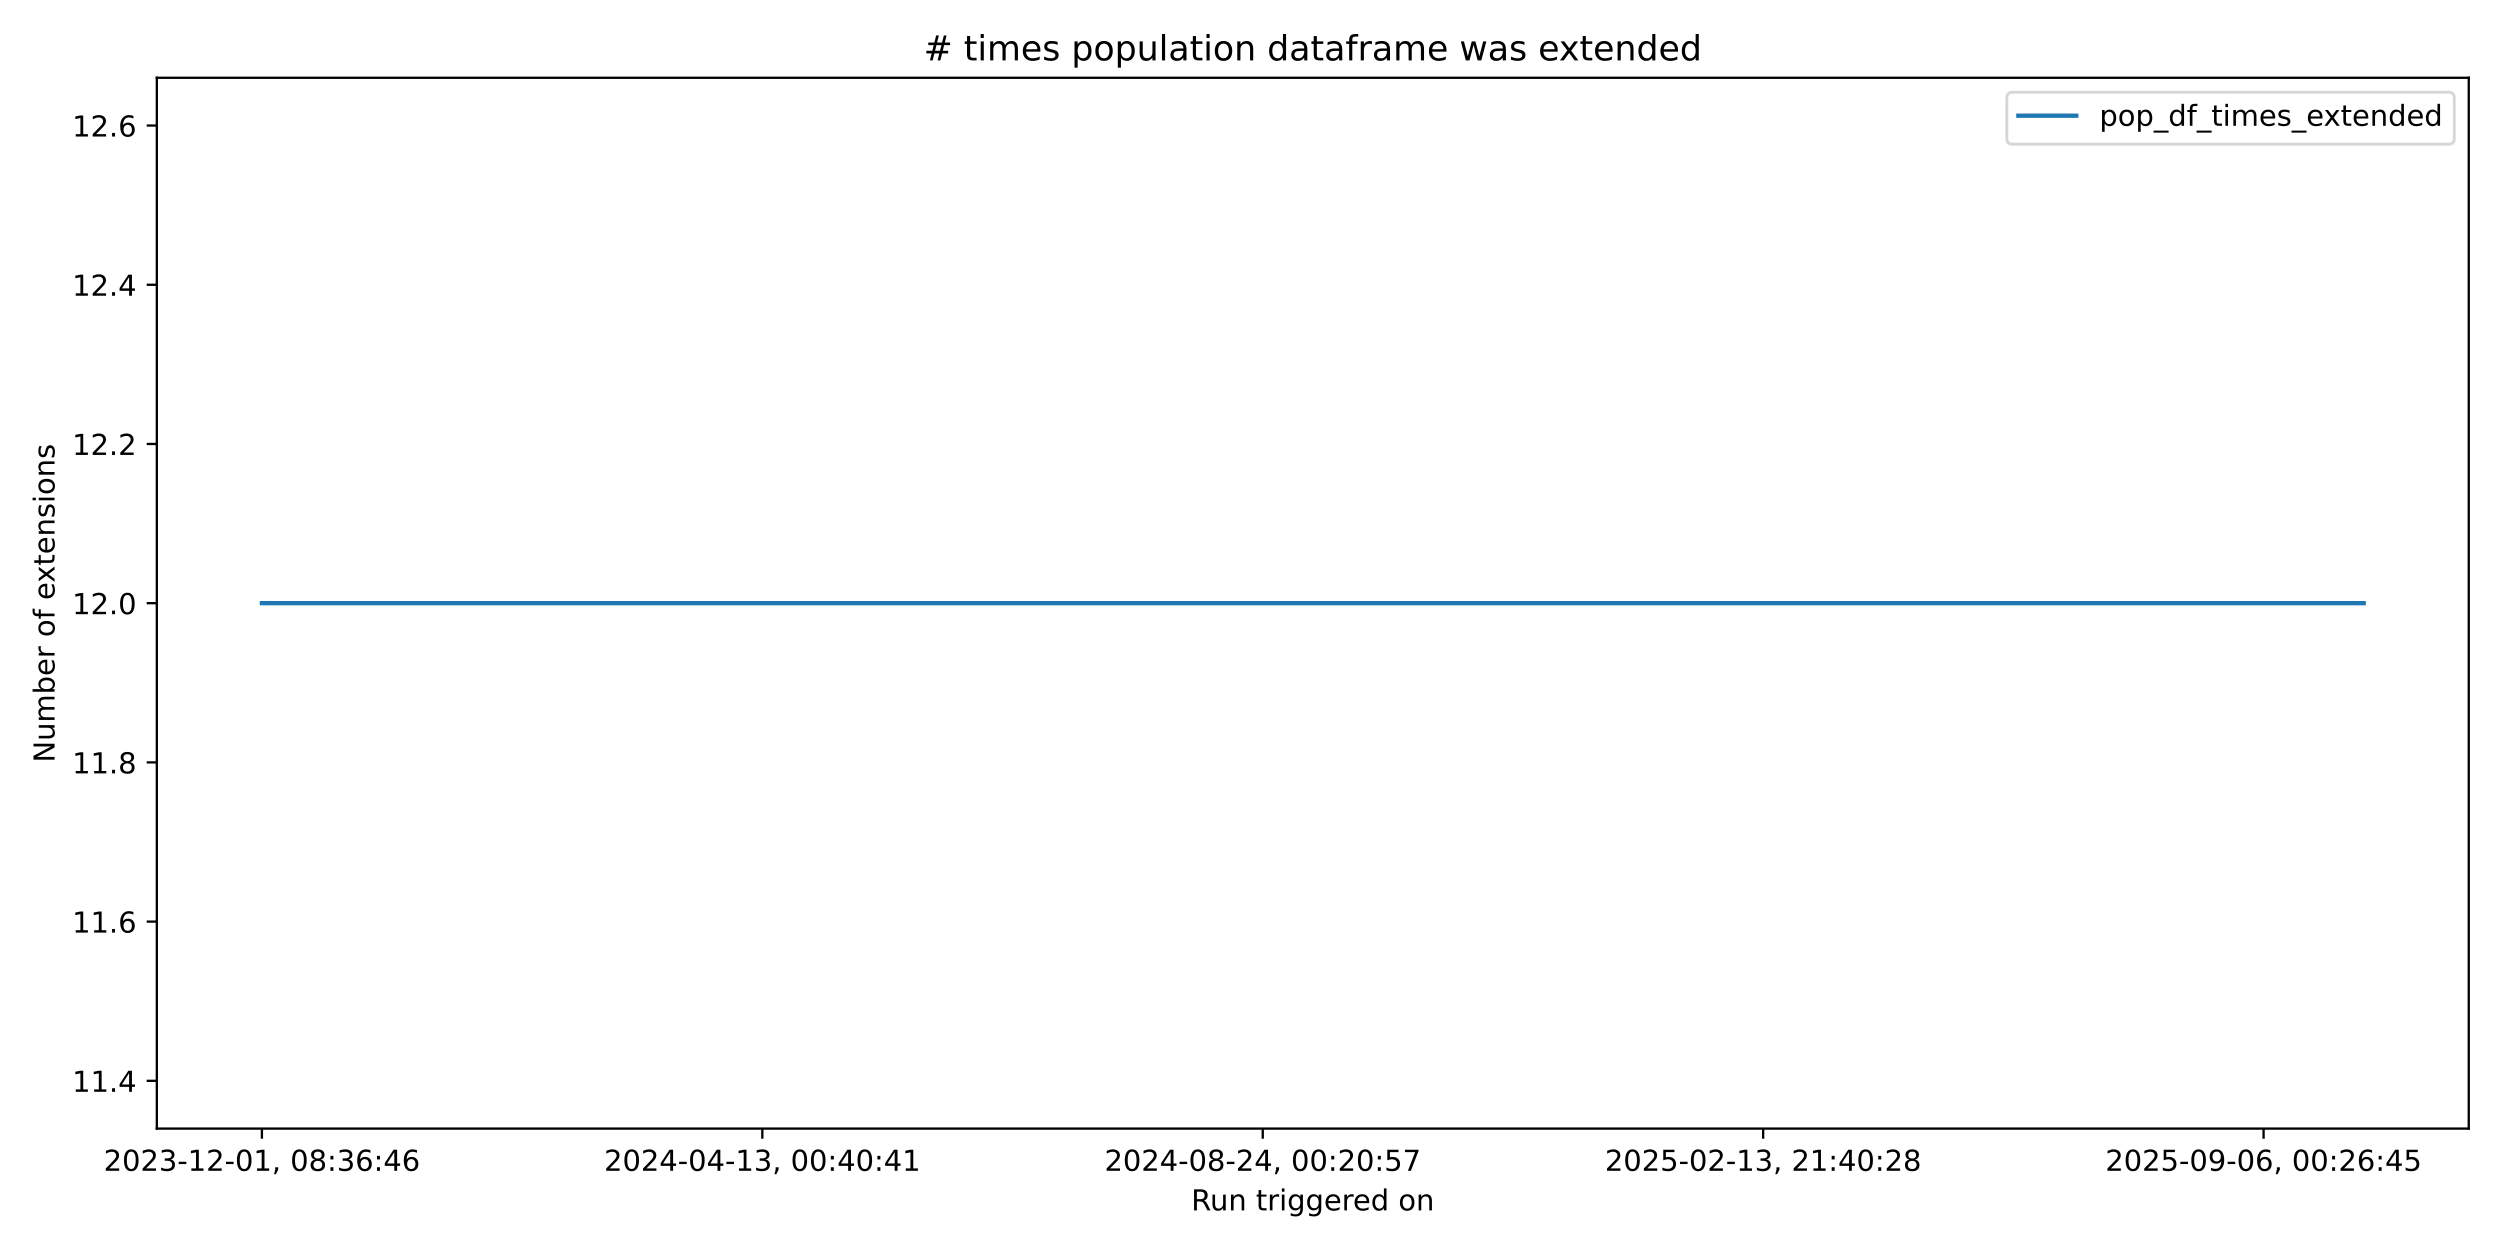
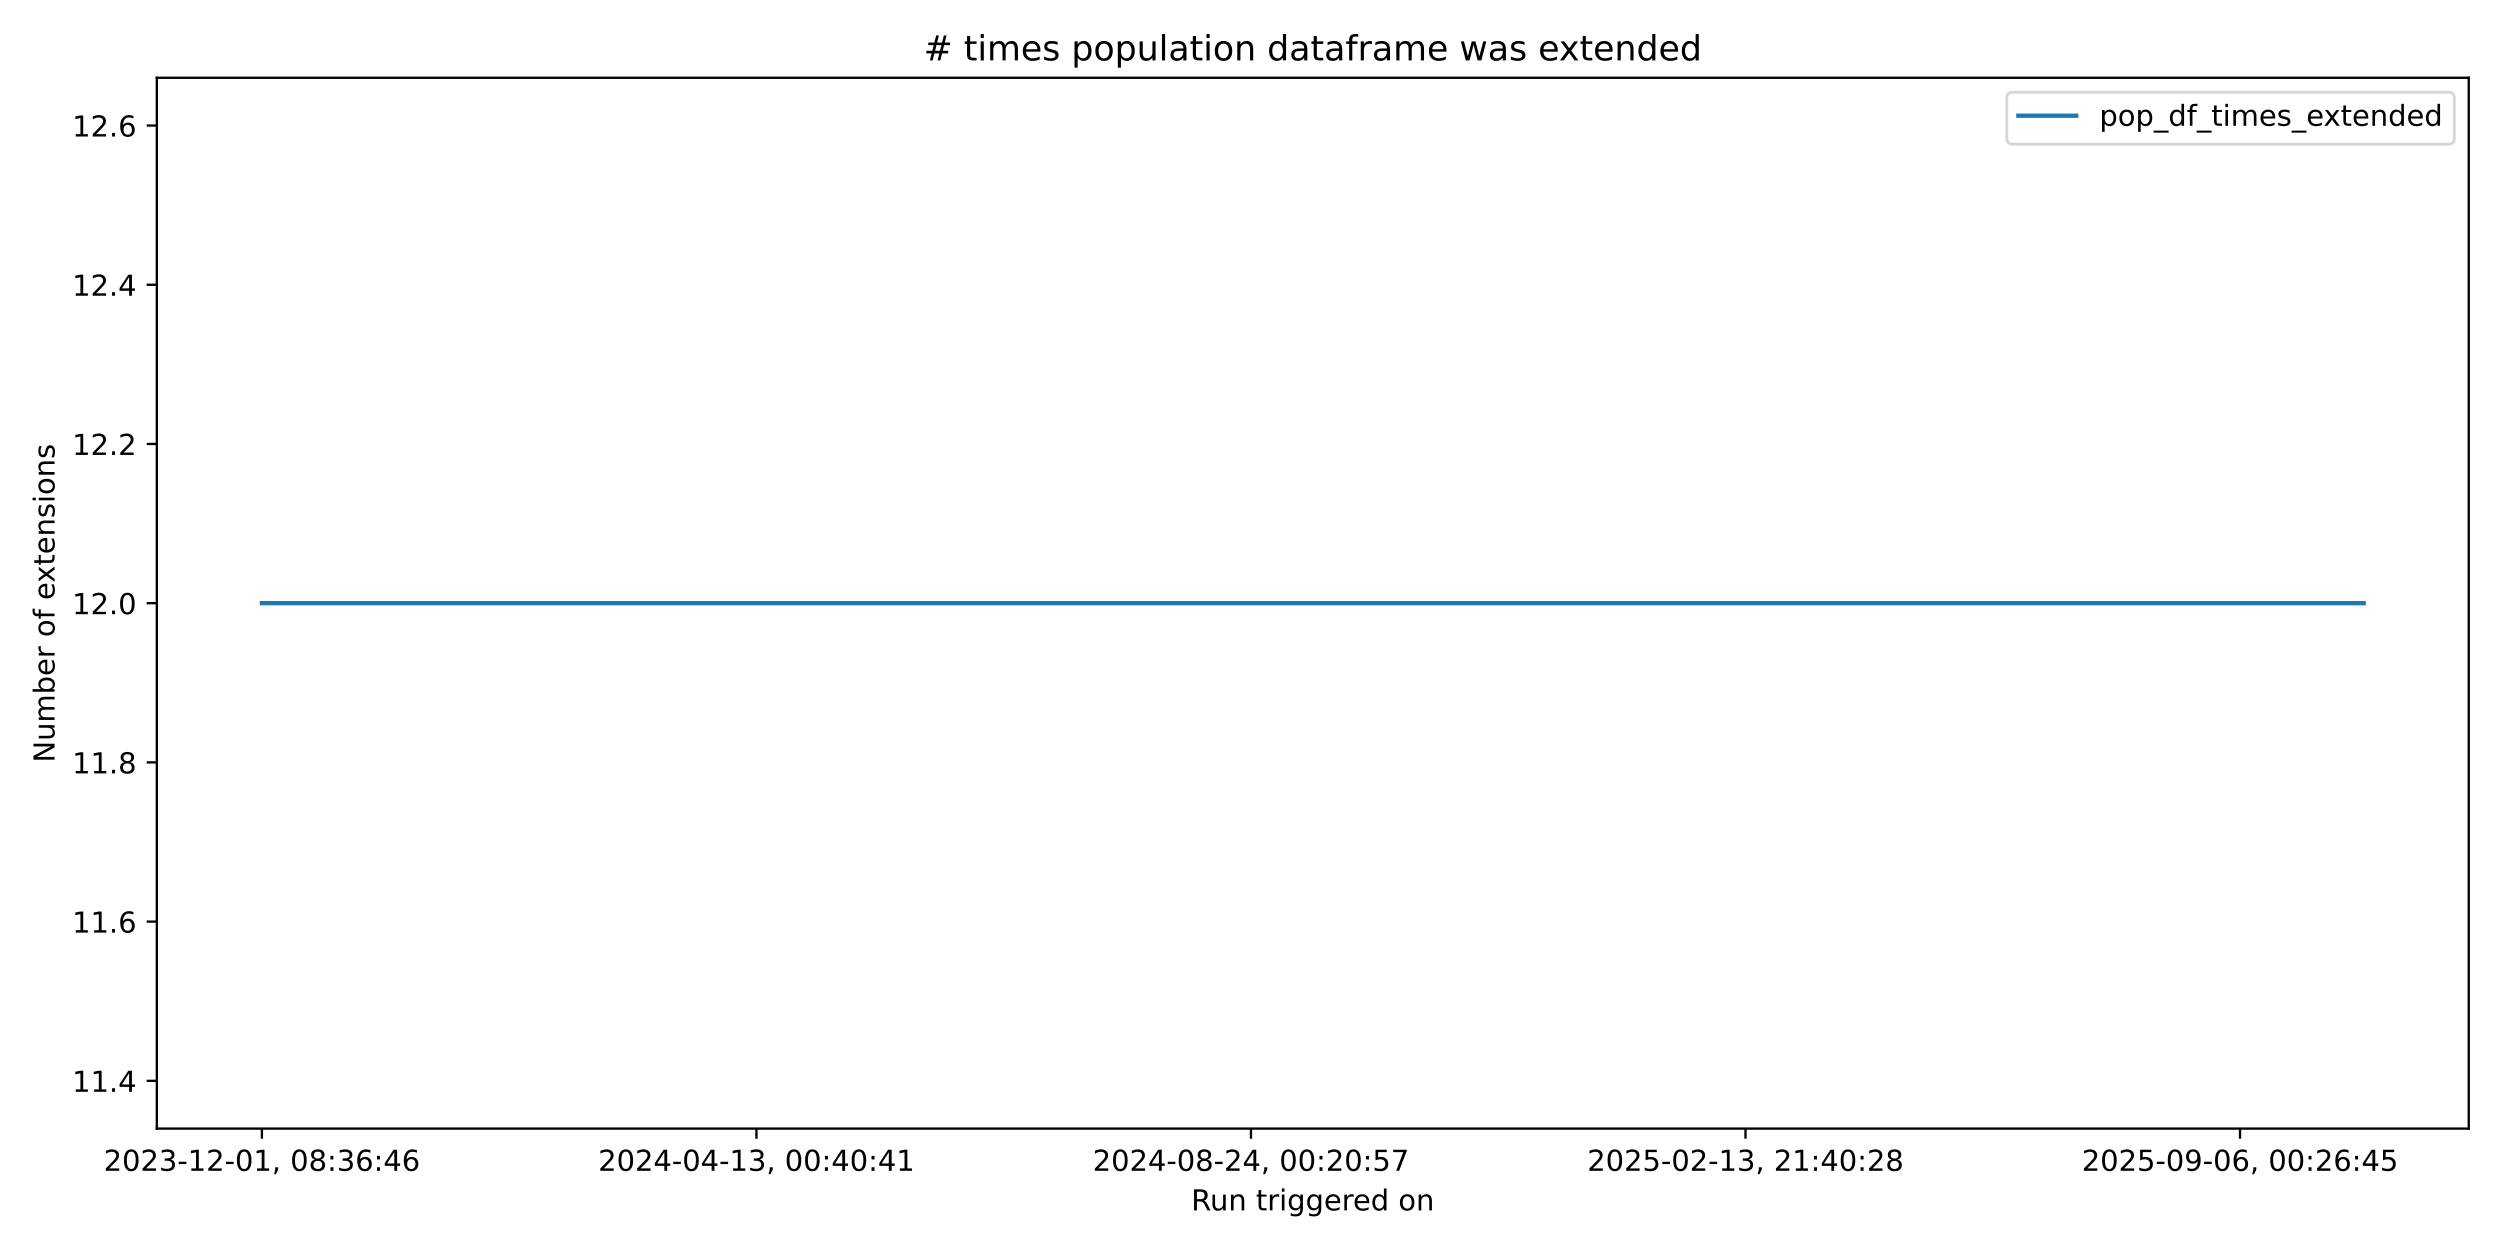
<svg xmlns="http://www.w3.org/2000/svg" xmlns:xlink="http://www.w3.org/1999/xlink" width="864pt" height="432pt" viewBox="0 0 864 432" version="1.1">
  <defs>
    <style type="text/css">*{stroke-linejoin: round; stroke-linecap: butt}</style>
  </defs>
  <g id="figure_1">
    <g id="patch_1">
      <path d="M 0 432  L 864 432  L 864 0  L 0 0  z " style="fill: #ffffff" />
    </g>
    <g id="axes_1">
      <g id="patch_2">
        <path d="M 54.2 390.04  L 853.2 390.04  L 853.2 26.88  L 54.2 26.88  z " style="fill: #ffffff" />
      </g>
      <g id="matplotlib.axis_1">
        <g id="xtick_1">
          <g id="line2d_1">
            <defs>
-               <path id="m26a1fcc09f" d="M 0 0  L 0 3.5  " style="stroke: #000000; stroke-width: 0.8" />
+               <path id="maaeab27b3c" d="M 0 0  L 0 3.5  " style="stroke: #000000; stroke-width: 0.8" />
            </defs>
            <g>
-               <use xlink:href="#m26a1fcc09f" x="90.518" y="390.04" style="stroke: #000000; stroke-width: 0.8" />
+               <use xlink:href="#maaeab27b3c" x="90.518" y="390.04" style="stroke: #000000; stroke-width: 0.8" />
            </g>
          </g>
          <g id="text_1">
            <g transform="translate(35.82599 404.6384) scale(0.1 -0.1)">
              <defs>
                <path id="DejaVuSans-32" d="M 1228 531  L 3431 531  L 3431 0  L 469 0  L 469 531  Q 828 903 1448 1529  Q 2069 2156 2228 2338  Q 2531 2678 2651 2914  Q 2772 3150 2772 3378  Q 2772 3750 2511 3984  Q 2250 4219 1831 4219  Q 1534 4219 1204 4116  Q 875 4013 500 3803  L 500 4441  Q 881 4594 1212 4672  Q 1544 4750 1819 4750  Q 2544 4750 2975 4387  Q 3406 4025 3406 3419  Q 3406 3131 3298 2873  Q 3191 2616 2906 2266  Q 2828 2175 2409 1742  Q 1991 1309 1228 531  z " transform="scale(0.015625)" />
                <path id="DejaVuSans-30" d="M 2034 4250  Q 1547 4250 1301 3770  Q 1056 3291 1056 2328  Q 1056 1369 1301 889  Q 1547 409 2034 409  Q 2525 409 2770 889  Q 3016 1369 3016 2328  Q 3016 3291 2770 3770  Q 2525 4250 2034 4250  z M 2034 4750  Q 2819 4750 3233 4129  Q 3647 3509 3647 2328  Q 3647 1150 3233 529  Q 2819 -91 2034 -91  Q 1250 -91 836 529  Q 422 1150 422 2328  Q 422 3509 836 4129  Q 1250 4750 2034 4750  z " transform="scale(0.015625)" />
                <path id="DejaVuSans-33" d="M 2597 2516  Q 3050 2419 3304 2112  Q 3559 1806 3559 1356  Q 3559 666 3084 287  Q 2609 -91 1734 -91  Q 1441 -91 1130 -33  Q 819 25 488 141  L 488 750  Q 750 597 1062 519  Q 1375 441 1716 441  Q 2309 441 2620 675  Q 2931 909 2931 1356  Q 2931 1769 2642 2001  Q 2353 2234 1838 2234  L 1294 2234  L 1294 2753  L 1863 2753  Q 2328 2753 2575 2939  Q 2822 3125 2822 3475  Q 2822 3834 2567 4026  Q 2313 4219 1838 4219  Q 1578 4219 1281 4162  Q 984 4106 628 3988  L 628 4550  Q 988 4650 1302 4700  Q 1616 4750 1894 4750  Q 2613 4750 3031 4423  Q 3450 4097 3450 3541  Q 3450 3153 3228 2886  Q 3006 2619 2597 2516  z " transform="scale(0.015625)" />
                <path id="DejaVuSans-2d" d="M 313 2009  L 1997 2009  L 1997 1497  L 313 1497  L 313 2009  z " transform="scale(0.015625)" />
                <path id="DejaVuSans-31" d="M 794 531  L 1825 531  L 1825 4091  L 703 3866  L 703 4441  L 1819 4666  L 2450 4666  L 2450 531  L 3481 531  L 3481 0  L 794 0  L 794 531  z " transform="scale(0.015625)" />
                <path id="DejaVuSans-2c" d="M 750 794  L 1409 794  L 1409 256  L 897 -744  L 494 -744  L 750 256  L 750 794  z " transform="scale(0.015625)" />
                <path id="DejaVuSans-20" transform="scale(0.015625)" />
                <path id="DejaVuSans-38" d="M 2034 2216  Q 1584 2216 1326 1975  Q 1069 1734 1069 1313  Q 1069 891 1326 650  Q 1584 409 2034 409  Q 2484 409 2743 651  Q 3003 894 3003 1313  Q 3003 1734 2745 1975  Q 2488 2216 2034 2216  z M 1403 2484  Q 997 2584 770 2862  Q 544 3141 544 3541  Q 544 4100 942 4425  Q 1341 4750 2034 4750  Q 2731 4750 3128 4425  Q 3525 4100 3525 3541  Q 3525 3141 3298 2862  Q 3072 2584 2669 2484  Q 3125 2378 3379 2068  Q 3634 1759 3634 1313  Q 3634 634 3220 271  Q 2806 -91 2034 -91  Q 1263 -91 848 271  Q 434 634 434 1313  Q 434 1759 690 2068  Q 947 2378 1403 2484  z M 1172 3481  Q 1172 3119 1398 2916  Q 1625 2713 2034 2713  Q 2441 2713 2670 2916  Q 2900 3119 2900 3481  Q 2900 3844 2670 4047  Q 2441 4250 2034 4250  Q 1625 4250 1398 4047  Q 1172 3844 1172 3481  z " transform="scale(0.015625)" />
                <path id="DejaVuSans-3a" d="M 750 794  L 1409 794  L 1409 0  L 750 0  L 750 794  z M 750 3309  L 1409 3309  L 1409 2516  L 750 2516  L 750 3309  z " transform="scale(0.015625)" />
                <path id="DejaVuSans-36" d="M 2113 2584  Q 1688 2584 1439 2293  Q 1191 2003 1191 1497  Q 1191 994 1439 701  Q 1688 409 2113 409  Q 2538 409 2786 701  Q 3034 994 3034 1497  Q 3034 2003 2786 2293  Q 2538 2584 2113 2584  z M 3366 4563  L 3366 3988  Q 3128 4100 2886 4159  Q 2644 4219 2406 4219  Q 1781 4219 1451 3797  Q 1122 3375 1075 2522  Q 1259 2794 1537 2939  Q 1816 3084 2150 3084  Q 2853 3084 3261 2657  Q 3669 2231 3669 1497  Q 3669 778 3244 343  Q 2819 -91 2113 -91  Q 1303 -91 875 529  Q 447 1150 447 2328  Q 447 3434 972 4092  Q 1497 4750 2381 4750  Q 2619 4750 2861 4703  Q 3103 4656 3366 4563  z " transform="scale(0.015625)" />
                <path id="DejaVuSans-34" d="M 2419 4116  L 825 1625  L 2419 1625  L 2419 4116  z M 2253 4666  L 3047 4666  L 3047 1625  L 3713 1625  L 3713 1100  L 3047 1100  L 3047 0  L 2419 0  L 2419 1100  L 313 1100  L 313 1709  L 2253 4666  z " transform="scale(0.015625)" />
              </defs>
              <use xlink:href="#DejaVuSans-32" />
              <use xlink:href="#DejaVuSans-30" transform="translate(63.62305 0)" />
              <use xlink:href="#DejaVuSans-32" transform="translate(127.2461 0)" />
              <use xlink:href="#DejaVuSans-33" transform="translate(190.8691 0)" />
              <use xlink:href="#DejaVuSans-2d" transform="translate(254.4922 0)" />
              <use xlink:href="#DejaVuSans-31" transform="translate(290.5762 0)" />
              <use xlink:href="#DejaVuSans-32" transform="translate(354.1992 0)" />
              <use xlink:href="#DejaVuSans-2d" transform="translate(417.8223 0)" />
              <use xlink:href="#DejaVuSans-30" transform="translate(453.9062 0)" />
              <use xlink:href="#DejaVuSans-31" transform="translate(517.5293 0)" />
              <use xlink:href="#DejaVuSans-2c" transform="translate(581.1523 0)" />
              <use xlink:href="#DejaVuSans-20" transform="translate(612.9395 0)" />
              <use xlink:href="#DejaVuSans-30" transform="translate(644.7266 0)" />
              <use xlink:href="#DejaVuSans-38" transform="translate(708.3496 0)" />
              <use xlink:href="#DejaVuSans-3a" transform="translate(771.9727 0)" />
              <use xlink:href="#DejaVuSans-33" transform="translate(805.6641 0)" />
              <use xlink:href="#DejaVuSans-36" transform="translate(869.2871 0)" />
              <use xlink:href="#DejaVuSans-3a" transform="translate(932.9102 0)" />
              <use xlink:href="#DejaVuSans-34" transform="translate(966.6016 0)" />
              <use xlink:href="#DejaVuSans-36" transform="translate(1030.225 0)" />
            </g>
          </g>
        </g>
        <g id="xtick_2">
          <g id="line2d_2">
            <g>
-               <use xlink:href="#m26a1fcc09f" x="263.462" y="390.04" style="stroke: #000000; stroke-width: 0.8" />
+               <use xlink:href="#maaeab27b3c" x="261.427" y="390.04" style="stroke: #000000; stroke-width: 0.8" />
            </g>
          </g>
          <g id="text_2">
-             <g transform="translate(208.7697 404.6384) scale(0.1 -0.1)">
+             <g transform="translate(206.7351 404.6384) scale(0.1 -0.1)">
              <use xlink:href="#DejaVuSans-32" />
              <use xlink:href="#DejaVuSans-30" transform="translate(63.62305 0)" />
              <use xlink:href="#DejaVuSans-32" transform="translate(127.2461 0)" />
              <use xlink:href="#DejaVuSans-34" transform="translate(190.8691 0)" />
              <use xlink:href="#DejaVuSans-2d" transform="translate(254.4922 0)" />
              <use xlink:href="#DejaVuSans-30" transform="translate(290.5762 0)" />
              <use xlink:href="#DejaVuSans-34" transform="translate(354.1992 0)" />
              <use xlink:href="#DejaVuSans-2d" transform="translate(417.8223 0)" />
              <use xlink:href="#DejaVuSans-31" transform="translate(453.9062 0)" />
              <use xlink:href="#DejaVuSans-33" transform="translate(517.5293 0)" />
              <use xlink:href="#DejaVuSans-2c" transform="translate(581.1523 0)" />
              <use xlink:href="#DejaVuSans-20" transform="translate(612.9395 0)" />
              <use xlink:href="#DejaVuSans-30" transform="translate(644.7266 0)" />
              <use xlink:href="#DejaVuSans-30" transform="translate(708.3496 0)" />
              <use xlink:href="#DejaVuSans-3a" transform="translate(771.9727 0)" />
              <use xlink:href="#DejaVuSans-34" transform="translate(805.6641 0)" />
              <use xlink:href="#DejaVuSans-30" transform="translate(869.2871 0)" />
              <use xlink:href="#DejaVuSans-3a" transform="translate(932.9102 0)" />
              <use xlink:href="#DejaVuSans-34" transform="translate(966.6016 0)" />
              <use xlink:href="#DejaVuSans-31" transform="translate(1030.225 0)" />
            </g>
          </g>
        </g>
        <g id="xtick_3">
          <g id="line2d_3">
            <g>
-               <use xlink:href="#m26a1fcc09f" x="436.406" y="390.04" style="stroke: #000000; stroke-width: 0.8" />
+               <use xlink:href="#maaeab27b3c" x="432.336" y="390.04" style="stroke: #000000; stroke-width: 0.8" />
            </g>
          </g>
          <g id="text_3">
-             <g transform="translate(381.7134 404.6384) scale(0.1 -0.1)">
+             <g transform="translate(377.6442 404.6384) scale(0.1 -0.1)">
              <defs>
                <path id="DejaVuSans-35" d="M 691 4666  L 3169 4666  L 3169 4134  L 1269 4134  L 1269 2991  Q 1406 3038 1543 3061  Q 1681 3084 1819 3084  Q 2600 3084 3056 2656  Q 3513 2228 3513 1497  Q 3513 744 3044 326  Q 2575 -91 1722 -91  Q 1428 -91 1123 -41  Q 819 9 494 109  L 494 744  Q 775 591 1075 516  Q 1375 441 1709 441  Q 2250 441 2565 725  Q 2881 1009 2881 1497  Q 2881 1984 2565 2268  Q 2250 2553 1709 2553  Q 1456 2553 1204 2497  Q 953 2441 691 2322  L 691 4666  z " transform="scale(0.015625)" />
                <path id="DejaVuSans-37" d="M 525 4666  L 3525 4666  L 3525 4397  L 1831 0  L 1172 0  L 2766 4134  L 525 4134  L 525 4666  z " transform="scale(0.015625)" />
              </defs>
              <use xlink:href="#DejaVuSans-32" />
              <use xlink:href="#DejaVuSans-30" transform="translate(63.62305 0)" />
              <use xlink:href="#DejaVuSans-32" transform="translate(127.2461 0)" />
              <use xlink:href="#DejaVuSans-34" transform="translate(190.8691 0)" />
              <use xlink:href="#DejaVuSans-2d" transform="translate(254.4922 0)" />
              <use xlink:href="#DejaVuSans-30" transform="translate(290.5762 0)" />
              <use xlink:href="#DejaVuSans-38" transform="translate(354.1992 0)" />
              <use xlink:href="#DejaVuSans-2d" transform="translate(417.8223 0)" />
              <use xlink:href="#DejaVuSans-32" transform="translate(453.9062 0)" />
              <use xlink:href="#DejaVuSans-34" transform="translate(517.5293 0)" />
              <use xlink:href="#DejaVuSans-2c" transform="translate(581.1523 0)" />
              <use xlink:href="#DejaVuSans-20" transform="translate(612.9395 0)" />
              <use xlink:href="#DejaVuSans-30" transform="translate(644.7266 0)" />
              <use xlink:href="#DejaVuSans-30" transform="translate(708.3496 0)" />
              <use xlink:href="#DejaVuSans-3a" transform="translate(771.9727 0)" />
              <use xlink:href="#DejaVuSans-32" transform="translate(805.6641 0)" />
              <use xlink:href="#DejaVuSans-30" transform="translate(869.2871 0)" />
              <use xlink:href="#DejaVuSans-3a" transform="translate(932.9102 0)" />
              <use xlink:href="#DejaVuSans-35" transform="translate(966.6016 0)" />
              <use xlink:href="#DejaVuSans-37" transform="translate(1030.225 0)" />
            </g>
          </g>
        </g>
        <g id="xtick_4">
          <g id="line2d_4">
            <g>
-               <use xlink:href="#m26a1fcc09f" x="609.349" y="390.04" style="stroke: #000000; stroke-width: 0.8" />
+               <use xlink:href="#maaeab27b3c" x="603.245" y="390.04" style="stroke: #000000; stroke-width: 0.8" />
            </g>
          </g>
          <g id="text_4">
-             <g transform="translate(554.6572 404.6384) scale(0.1 -0.1)">
+             <g transform="translate(548.5533 404.6384) scale(0.1 -0.1)">
              <use xlink:href="#DejaVuSans-32" />
              <use xlink:href="#DejaVuSans-30" transform="translate(63.62305 0)" />
              <use xlink:href="#DejaVuSans-32" transform="translate(127.2461 0)" />
              <use xlink:href="#DejaVuSans-35" transform="translate(190.8691 0)" />
              <use xlink:href="#DejaVuSans-2d" transform="translate(254.4922 0)" />
              <use xlink:href="#DejaVuSans-30" transform="translate(290.5762 0)" />
              <use xlink:href="#DejaVuSans-32" transform="translate(354.1992 0)" />
              <use xlink:href="#DejaVuSans-2d" transform="translate(417.8223 0)" />
              <use xlink:href="#DejaVuSans-31" transform="translate(453.9062 0)" />
              <use xlink:href="#DejaVuSans-33" transform="translate(517.5293 0)" />
              <use xlink:href="#DejaVuSans-2c" transform="translate(581.1523 0)" />
              <use xlink:href="#DejaVuSans-20" transform="translate(612.9395 0)" />
              <use xlink:href="#DejaVuSans-32" transform="translate(644.7266 0)" />
              <use xlink:href="#DejaVuSans-31" transform="translate(708.3496 0)" />
              <use xlink:href="#DejaVuSans-3a" transform="translate(771.9727 0)" />
              <use xlink:href="#DejaVuSans-34" transform="translate(805.6641 0)" />
              <use xlink:href="#DejaVuSans-30" transform="translate(869.2871 0)" />
              <use xlink:href="#DejaVuSans-3a" transform="translate(932.9102 0)" />
              <use xlink:href="#DejaVuSans-32" transform="translate(966.6016 0)" />
              <use xlink:href="#DejaVuSans-38" transform="translate(1030.225 0)" />
            </g>
          </g>
        </g>
        <g id="xtick_5">
          <g id="line2d_5">
            <g>
-               <use xlink:href="#m26a1fcc09f" x="782.293" y="390.04" style="stroke: #000000; stroke-width: 0.8" />
+               <use xlink:href="#maaeab27b3c" x="774.155" y="390.04" style="stroke: #000000; stroke-width: 0.8" />
            </g>
          </g>
          <g id="text_5">
-             <g transform="translate(727.6009 404.6384) scale(0.1 -0.1)">
+             <g transform="translate(719.4624 404.6384) scale(0.1 -0.1)">
              <defs>
                <path id="DejaVuSans-39" d="M 703 97  L 703 672  Q 941 559 1184 500  Q 1428 441 1663 441  Q 2288 441 2617 861  Q 2947 1281 2994 2138  Q 2813 1869 2534 1725  Q 2256 1581 1919 1581  Q 1219 1581 811 2004  Q 403 2428 403 3163  Q 403 3881 828 4315  Q 1253 4750 1959 4750  Q 2769 4750 3195 4129  Q 3622 3509 3622 2328  Q 3622 1225 3098 567  Q 2575 -91 1691 -91  Q 1453 -91 1209 -44  Q 966 3 703 97  z M 1959 2075  Q 2384 2075 2632 2365  Q 2881 2656 2881 3163  Q 2881 3666 2632 3958  Q 2384 4250 1959 4250  Q 1534 4250 1286 3958  Q 1038 3666 1038 3163  Q 1038 2656 1286 2365  Q 1534 2075 1959 2075  z " transform="scale(0.015625)" />
              </defs>
              <use xlink:href="#DejaVuSans-32" />
              <use xlink:href="#DejaVuSans-30" transform="translate(63.62305 0)" />
              <use xlink:href="#DejaVuSans-32" transform="translate(127.2461 0)" />
              <use xlink:href="#DejaVuSans-35" transform="translate(190.8691 0)" />
              <use xlink:href="#DejaVuSans-2d" transform="translate(254.4922 0)" />
              <use xlink:href="#DejaVuSans-30" transform="translate(290.5762 0)" />
              <use xlink:href="#DejaVuSans-39" transform="translate(354.1992 0)" />
              <use xlink:href="#DejaVuSans-2d" transform="translate(417.8223 0)" />
              <use xlink:href="#DejaVuSans-30" transform="translate(453.9062 0)" />
              <use xlink:href="#DejaVuSans-36" transform="translate(517.5293 0)" />
              <use xlink:href="#DejaVuSans-2c" transform="translate(581.1523 0)" />
              <use xlink:href="#DejaVuSans-20" transform="translate(612.9395 0)" />
              <use xlink:href="#DejaVuSans-30" transform="translate(644.7266 0)" />
              <use xlink:href="#DejaVuSans-30" transform="translate(708.3496 0)" />
              <use xlink:href="#DejaVuSans-3a" transform="translate(771.9727 0)" />
              <use xlink:href="#DejaVuSans-32" transform="translate(805.6641 0)" />
              <use xlink:href="#DejaVuSans-36" transform="translate(869.2871 0)" />
              <use xlink:href="#DejaVuSans-3a" transform="translate(932.9102 0)" />
              <use xlink:href="#DejaVuSans-34" transform="translate(966.6016 0)" />
              <use xlink:href="#DejaVuSans-35" transform="translate(1030.225 0)" />
            </g>
          </g>
        </g>
        <g id="text_6">
          <g transform="translate(411.6836 418.3166) scale(0.1 -0.1)">
            <defs>
              <path id="DejaVuSans-52" d="M 2841 2188  Q 3044 2119 3236 1894  Q 3428 1669 3622 1275  L 4263 0  L 3584 0  L 2988 1197  Q 2756 1666 2539 1819  Q 2322 1972 1947 1972  L 1259 1972  L 1259 0  L 628 0  L 628 4666  L 2053 4666  Q 2853 4666 3247 4331  Q 3641 3997 3641 3322  Q 3641 2881 3436 2590  Q 3231 2300 2841 2188  z M 1259 4147  L 1259 2491  L 2053 2491  Q 2509 2491 2742 2702  Q 2975 2913 2975 3322  Q 2975 3731 2742 3939  Q 2509 4147 2053 4147  L 1259 4147  z " transform="scale(0.015625)" />
              <path id="DejaVuSans-75" d="M 544 1381  L 544 3500  L 1119 3500  L 1119 1403  Q 1119 906 1312 657  Q 1506 409 1894 409  Q 2359 409 2629 706  Q 2900 1003 2900 1516  L 2900 3500  L 3475 3500  L 3475 0  L 2900 0  L 2900 538  Q 2691 219 2414 64  Q 2138 -91 1772 -91  Q 1169 -91 856 284  Q 544 659 544 1381  z M 1991 3584  L 1991 3584  z " transform="scale(0.015625)" />
              <path id="DejaVuSans-6e" d="M 3513 2113  L 3513 0  L 2938 0  L 2938 2094  Q 2938 2591 2744 2837  Q 2550 3084 2163 3084  Q 1697 3084 1428 2787  Q 1159 2491 1159 1978  L 1159 0  L 581 0  L 581 3500  L 1159 3500  L 1159 2956  Q 1366 3272 1645 3428  Q 1925 3584 2291 3584  Q 2894 3584 3203 3211  Q 3513 2838 3513 2113  z " transform="scale(0.015625)" />
              <path id="DejaVuSans-74" d="M 1172 4494  L 1172 3500  L 2356 3500  L 2356 3053  L 1172 3053  L 1172 1153  Q 1172 725 1289 603  Q 1406 481 1766 481  L 2356 481  L 2356 0  L 1766 0  Q 1100 0 847 248  Q 594 497 594 1153  L 594 3053  L 172 3053  L 172 3500  L 594 3500  L 594 4494  L 1172 4494  z " transform="scale(0.015625)" />
              <path id="DejaVuSans-72" d="M 2631 2963  Q 2534 3019 2420 3045  Q 2306 3072 2169 3072  Q 1681 3072 1420 2755  Q 1159 2438 1159 1844  L 1159 0  L 581 0  L 581 3500  L 1159 3500  L 1159 2956  Q 1341 3275 1631 3429  Q 1922 3584 2338 3584  Q 2397 3584 2469 3576  Q 2541 3569 2628 3553  L 2631 2963  z " transform="scale(0.015625)" />
              <path id="DejaVuSans-69" d="M 603 3500  L 1178 3500  L 1178 0  L 603 0  L 603 3500  z M 603 4863  L 1178 4863  L 1178 4134  L 603 4134  L 603 4863  z " transform="scale(0.015625)" />
              <path id="DejaVuSans-67" d="M 2906 1791  Q 2906 2416 2648 2759  Q 2391 3103 1925 3103  Q 1463 3103 1205 2759  Q 947 2416 947 1791  Q 947 1169 1205 825  Q 1463 481 1925 481  Q 2391 481 2648 825  Q 2906 1169 2906 1791  z M 3481 434  Q 3481 -459 3084 -895  Q 2688 -1331 1869 -1331  Q 1566 -1331 1297 -1286  Q 1028 -1241 775 -1147  L 775 -588  Q 1028 -725 1275 -790  Q 1522 -856 1778 -856  Q 2344 -856 2625 -561  Q 2906 -266 2906 331  L 2906 616  Q 2728 306 2450 153  Q 2172 0 1784 0  Q 1141 0 747 490  Q 353 981 353 1791  Q 353 2603 747 3093  Q 1141 3584 1784 3584  Q 2172 3584 2450 3431  Q 2728 3278 2906 2969  L 2906 3500  L 3481 3500  L 3481 434  z " transform="scale(0.015625)" />
              <path id="DejaVuSans-65" d="M 3597 1894  L 3597 1613  L 953 1613  Q 991 1019 1311 708  Q 1631 397 2203 397  Q 2534 397 2845 478  Q 3156 559 3463 722  L 3463 178  Q 3153 47 2828 -22  Q 2503 -91 2169 -91  Q 1331 -91 842 396  Q 353 884 353 1716  Q 353 2575 817 3079  Q 1281 3584 2069 3584  Q 2775 3584 3186 3129  Q 3597 2675 3597 1894  z M 3022 2063  Q 3016 2534 2758 2815  Q 2500 3097 2075 3097  Q 1594 3097 1305 2825  Q 1016 2553 972 2059  L 3022 2063  z " transform="scale(0.015625)" />
              <path id="DejaVuSans-64" d="M 2906 2969  L 2906 4863  L 3481 4863  L 3481 0  L 2906 0  L 2906 525  Q 2725 213 2448 61  Q 2172 -91 1784 -91  Q 1150 -91 751 415  Q 353 922 353 1747  Q 353 2572 751 3078  Q 1150 3584 1784 3584  Q 2172 3584 2448 3432  Q 2725 3281 2906 2969  z M 947 1747  Q 947 1113 1208 752  Q 1469 391 1925 391  Q 2381 391 2643 752  Q 2906 1113 2906 1747  Q 2906 2381 2643 2742  Q 2381 3103 1925 3103  Q 1469 3103 1208 2742  Q 947 2381 947 1747  z " transform="scale(0.015625)" />
              <path id="DejaVuSans-6f" d="M 1959 3097  Q 1497 3097 1228 2736  Q 959 2375 959 1747  Q 959 1119 1226 758  Q 1494 397 1959 397  Q 2419 397 2687 759  Q 2956 1122 2956 1747  Q 2956 2369 2687 2733  Q 2419 3097 1959 3097  z M 1959 3584  Q 2709 3584 3137 3096  Q 3566 2609 3566 1747  Q 3566 888 3137 398  Q 2709 -91 1959 -91  Q 1206 -91 779 398  Q 353 888 353 1747  Q 353 2609 779 3096  Q 1206 3584 1959 3584  z " transform="scale(0.015625)" />
            </defs>
            <use xlink:href="#DejaVuSans-52" />
            <use xlink:href="#DejaVuSans-75" transform="translate(64.98242 0)" />
            <use xlink:href="#DejaVuSans-6e" transform="translate(128.3613 0)" />
            <use xlink:href="#DejaVuSans-20" transform="translate(191.7402 0)" />
            <use xlink:href="#DejaVuSans-74" transform="translate(223.5273 0)" />
            <use xlink:href="#DejaVuSans-72" transform="translate(262.7363 0)" />
            <use xlink:href="#DejaVuSans-69" transform="translate(303.8496 0)" />
            <use xlink:href="#DejaVuSans-67" transform="translate(331.6328 0)" />
            <use xlink:href="#DejaVuSans-67" transform="translate(395.1094 0)" />
            <use xlink:href="#DejaVuSans-65" transform="translate(458.5859 0)" />
            <use xlink:href="#DejaVuSans-72" transform="translate(520.1094 0)" />
            <use xlink:href="#DejaVuSans-65" transform="translate(558.9727 0)" />
            <use xlink:href="#DejaVuSans-64" transform="translate(620.4961 0)" />
            <use xlink:href="#DejaVuSans-20" transform="translate(683.9727 0)" />
            <use xlink:href="#DejaVuSans-6f" transform="translate(715.7598 0)" />
            <use xlink:href="#DejaVuSans-6e" transform="translate(776.9414 0)" />
          </g>
        </g>
      </g>
      <g id="matplotlib.axis_2">
        <g id="ytick_1">
          <g id="line2d_6">
            <defs>
-               <path id="m8ba86f453e" d="M 0 0  L -3.5 0  " style="stroke: #000000; stroke-width: 0.8" />
+               <path id="m3fbc472d23" d="M 0 0  L -3.5 0  " style="stroke: #000000; stroke-width: 0.8" />
            </defs>
            <g>
-               <use xlink:href="#m8ba86f453e" x="54.2" y="373.533" style="stroke: #000000; stroke-width: 0.8" />
+               <use xlink:href="#m3fbc472d23" x="54.2" y="373.533" style="stroke: #000000; stroke-width: 0.8" />
            </g>
          </g>
          <g id="text_7">
            <g transform="translate(24.93437 377.3319) scale(0.1 -0.1)">
              <defs>
                <path id="DejaVuSans-2e" d="M 684 794  L 1344 794  L 1344 0  L 684 0  L 684 794  z " transform="scale(0.015625)" />
              </defs>
              <use xlink:href="#DejaVuSans-31" />
              <use xlink:href="#DejaVuSans-31" transform="translate(63.62305 0)" />
              <use xlink:href="#DejaVuSans-2e" transform="translate(127.2461 0)" />
              <use xlink:href="#DejaVuSans-34" transform="translate(159.0332 0)" />
            </g>
          </g>
        </g>
        <g id="ytick_2">
          <g id="line2d_7">
            <g>
-               <use xlink:href="#m8ba86f453e" x="54.2" y="318.508" style="stroke: #000000; stroke-width: 0.8" />
+               <use xlink:href="#m3fbc472d23" x="54.2" y="318.508" style="stroke: #000000; stroke-width: 0.8" />
            </g>
          </g>
          <g id="text_8">
            <g transform="translate(24.93437 322.3077) scale(0.1 -0.1)">
              <use xlink:href="#DejaVuSans-31" />
              <use xlink:href="#DejaVuSans-31" transform="translate(63.62305 0)" />
              <use xlink:href="#DejaVuSans-2e" transform="translate(127.2461 0)" />
              <use xlink:href="#DejaVuSans-36" transform="translate(159.0332 0)" />
            </g>
          </g>
        </g>
        <g id="ytick_3">
          <g id="line2d_8">
            <g>
-               <use xlink:href="#m8ba86f453e" x="54.2" y="263.484" style="stroke: #000000; stroke-width: 0.8" />
+               <use xlink:href="#m3fbc472d23" x="54.2" y="263.484" style="stroke: #000000; stroke-width: 0.8" />
            </g>
          </g>
          <g id="text_9">
            <g transform="translate(24.93437 267.2835) scale(0.1 -0.1)">
              <use xlink:href="#DejaVuSans-31" />
              <use xlink:href="#DejaVuSans-31" transform="translate(63.62305 0)" />
              <use xlink:href="#DejaVuSans-2e" transform="translate(127.2461 0)" />
              <use xlink:href="#DejaVuSans-38" transform="translate(159.0332 0)" />
            </g>
          </g>
        </g>
        <g id="ytick_4">
          <g id="line2d_9">
            <g>
-               <use xlink:href="#m8ba86f453e" x="54.2" y="208.46" style="stroke: #000000; stroke-width: 0.8" />
+               <use xlink:href="#m3fbc472d23" x="54.2" y="208.46" style="stroke: #000000; stroke-width: 0.8" />
            </g>
          </g>
          <g id="text_10">
            <g transform="translate(24.93437 212.2592) scale(0.1 -0.1)">
              <use xlink:href="#DejaVuSans-31" />
              <use xlink:href="#DejaVuSans-32" transform="translate(63.62305 0)" />
              <use xlink:href="#DejaVuSans-2e" transform="translate(127.2461 0)" />
              <use xlink:href="#DejaVuSans-30" transform="translate(159.0332 0)" />
            </g>
          </g>
        </g>
        <g id="ytick_5">
          <g id="line2d_10">
            <g>
-               <use xlink:href="#m8ba86f453e" x="54.2" y="153.436" style="stroke: #000000; stroke-width: 0.8" />
+               <use xlink:href="#m3fbc472d23" x="54.2" y="153.436" style="stroke: #000000; stroke-width: 0.8" />
            </g>
          </g>
          <g id="text_11">
            <g transform="translate(24.93437 157.235) scale(0.1 -0.1)">
              <use xlink:href="#DejaVuSans-31" />
              <use xlink:href="#DejaVuSans-32" transform="translate(63.62305 0)" />
              <use xlink:href="#DejaVuSans-2e" transform="translate(127.2461 0)" />
              <use xlink:href="#DejaVuSans-32" transform="translate(159.0332 0)" />
            </g>
          </g>
        </g>
        <g id="ytick_6">
          <g id="line2d_11">
            <g>
-               <use xlink:href="#m8ba86f453e" x="54.2" y="98.412" style="stroke: #000000; stroke-width: 0.8" />
+               <use xlink:href="#m3fbc472d23" x="54.2" y="98.412" style="stroke: #000000; stroke-width: 0.8" />
            </g>
          </g>
          <g id="text_12">
            <g transform="translate(24.93437 102.2107) scale(0.1 -0.1)">
              <use xlink:href="#DejaVuSans-31" />
              <use xlink:href="#DejaVuSans-32" transform="translate(63.62305 0)" />
              <use xlink:href="#DejaVuSans-2e" transform="translate(127.2461 0)" />
              <use xlink:href="#DejaVuSans-34" transform="translate(159.0332 0)" />
            </g>
          </g>
        </g>
        <g id="ytick_7">
          <g id="line2d_12">
            <g>
-               <use xlink:href="#m8ba86f453e" x="54.2" y="43.387" style="stroke: #000000; stroke-width: 0.8" />
+               <use xlink:href="#m3fbc472d23" x="54.2" y="43.387" style="stroke: #000000; stroke-width: 0.8" />
            </g>
          </g>
          <g id="text_13">
            <g transform="translate(24.93437 47.18649) scale(0.1 -0.1)">
              <use xlink:href="#DejaVuSans-31" />
              <use xlink:href="#DejaVuSans-32" transform="translate(63.62305 0)" />
              <use xlink:href="#DejaVuSans-2e" transform="translate(127.2461 0)" />
              <use xlink:href="#DejaVuSans-36" transform="translate(159.0332 0)" />
            </g>
          </g>
        </g>
        <g id="text_14">
          <g transform="translate(18.85469 263.5241) rotate(-90) scale(0.1 -0.1)">
            <defs>
              <path id="DejaVuSans-4e" d="M 628 4666  L 1478 4666  L 3547 763  L 3547 4666  L 4159 4666  L 4159 0  L 3309 0  L 1241 3903  L 1241 0  L 628 0  L 628 4666  z " transform="scale(0.015625)" />
              <path id="DejaVuSans-6d" d="M 3328 2828  Q 3544 3216 3844 3400  Q 4144 3584 4550 3584  Q 5097 3584 5394 3201  Q 5691 2819 5691 2113  L 5691 0  L 5113 0  L 5113 2094  Q 5113 2597 4934 2840  Q 4756 3084 4391 3084  Q 3944 3084 3684 2787  Q 3425 2491 3425 1978  L 3425 0  L 2847 0  L 2847 2094  Q 2847 2600 2669 2842  Q 2491 3084 2119 3084  Q 1678 3084 1418 2786  Q 1159 2488 1159 1978  L 1159 0  L 581 0  L 581 3500  L 1159 3500  L 1159 2956  Q 1356 3278 1631 3431  Q 1906 3584 2284 3584  Q 2666 3584 2933 3390  Q 3200 3197 3328 2828  z " transform="scale(0.015625)" />
              <path id="DejaVuSans-62" d="M 3116 1747  Q 3116 2381 2855 2742  Q 2594 3103 2138 3103  Q 1681 3103 1420 2742  Q 1159 2381 1159 1747  Q 1159 1113 1420 752  Q 1681 391 2138 391  Q 2594 391 2855 752  Q 3116 1113 3116 1747  z M 1159 2969  Q 1341 3281 1617 3432  Q 1894 3584 2278 3584  Q 2916 3584 3314 3078  Q 3713 2572 3713 1747  Q 3713 922 3314 415  Q 2916 -91 2278 -91  Q 1894 -91 1617 61  Q 1341 213 1159 525  L 1159 0  L 581 0  L 581 4863  L 1159 4863  L 1159 2969  z " transform="scale(0.015625)" />
              <path id="DejaVuSans-66" d="M 2375 4863  L 2375 4384  L 1825 4384  Q 1516 4384 1395 4259  Q 1275 4134 1275 3809  L 1275 3500  L 2222 3500  L 2222 3053  L 1275 3053  L 1275 0  L 697 0  L 697 3053  L 147 3053  L 147 3500  L 697 3500  L 697 3744  Q 697 4328 969 4595  Q 1241 4863 1831 4863  L 2375 4863  z " transform="scale(0.015625)" />
              <path id="DejaVuSans-78" d="M 3513 3500  L 2247 1797  L 3578 0  L 2900 0  L 1881 1375  L 863 0  L 184 0  L 1544 1831  L 300 3500  L 978 3500  L 1906 2253  L 2834 3500  L 3513 3500  z " transform="scale(0.015625)" />
              <path id="DejaVuSans-73" d="M 2834 3397  L 2834 2853  Q 2591 2978 2328 3040  Q 2066 3103 1784 3103  Q 1356 3103 1142 2972  Q 928 2841 928 2578  Q 928 2378 1081 2264  Q 1234 2150 1697 2047  L 1894 2003  Q 2506 1872 2764 1633  Q 3022 1394 3022 966  Q 3022 478 2636 193  Q 2250 -91 1575 -91  Q 1294 -91 989 -36  Q 684 19 347 128  L 347 722  Q 666 556 975 473  Q 1284 391 1588 391  Q 1994 391 2212 530  Q 2431 669 2431 922  Q 2431 1156 2273 1281  Q 2116 1406 1581 1522  L 1381 1569  Q 847 1681 609 1914  Q 372 2147 372 2553  Q 372 3047 722 3315  Q 1072 3584 1716 3584  Q 2034 3584 2315 3537  Q 2597 3491 2834 3397  z " transform="scale(0.015625)" />
            </defs>
            <use xlink:href="#DejaVuSans-4e" />
            <use xlink:href="#DejaVuSans-75" transform="translate(74.80469 0)" />
            <use xlink:href="#DejaVuSans-6d" transform="translate(138.1836 0)" />
            <use xlink:href="#DejaVuSans-62" transform="translate(235.5957 0)" />
            <use xlink:href="#DejaVuSans-65" transform="translate(299.0723 0)" />
            <use xlink:href="#DejaVuSans-72" transform="translate(360.5957 0)" />
            <use xlink:href="#DejaVuSans-20" transform="translate(401.709 0)" />
            <use xlink:href="#DejaVuSans-6f" transform="translate(433.4961 0)" />
            <use xlink:href="#DejaVuSans-66" transform="translate(494.6777 0)" />
            <use xlink:href="#DejaVuSans-20" transform="translate(529.8828 0)" />
            <use xlink:href="#DejaVuSans-65" transform="translate(561.6699 0)" />
            <use xlink:href="#DejaVuSans-78" transform="translate(621.4434 0)" />
            <use xlink:href="#DejaVuSans-74" transform="translate(680.623 0)" />
            <use xlink:href="#DejaVuSans-65" transform="translate(719.832 0)" />
            <use xlink:href="#DejaVuSans-6e" transform="translate(781.3555 0)" />
            <use xlink:href="#DejaVuSans-73" transform="translate(844.7344 0)" />
            <use xlink:href="#DejaVuSans-69" transform="translate(896.834 0)" />
            <use xlink:href="#DejaVuSans-6f" transform="translate(924.6172 0)" />
            <use xlink:href="#DejaVuSans-6e" transform="translate(985.7988 0)" />
            <use xlink:href="#DejaVuSans-73" transform="translate(1049.178 0)" />
          </g>
        </g>
      </g>
      <g id="line2d_13">
-         <path d="M 90.518 208.46  L 99.165 208.46  L 107.813 208.46  L 116.46 208.46  L 125.107 208.46  L 133.754 208.46  L 142.401 208.46  L 151.048 208.46  L 159.696 208.46  L 168.343 208.46  L 176.99 208.46  L 185.637 208.46  L 194.284 208.46  L 202.932 208.46  L 211.579 208.46  L 220.226 208.46  L 228.873 208.46  L 237.52 208.46  L 246.168 208.46  L 254.815 208.46  L 263.462 208.46  L 272.109 208.46  L 280.756 208.46  L 289.403 208.46  L 298.051 208.46  L 306.698 208.46  L 315.345 208.46  L 323.992 208.46  L 332.639 208.46  L 341.287 208.46  L 349.934 208.46  L 358.581 208.46  L 367.228 208.46  L 375.875 208.46  L 384.523 208.46  L 393.17 208.46  L 401.817 208.46  L 410.464 208.46  L 419.111 208.46  L 427.758 208.46  L 436.406 208.46  L 445.053 208.46  L 453.7 208.46  L 462.347 208.46  L 470.994 208.46  L 479.642 208.46  L 488.289 208.46  L 496.936 208.46  L 505.583 208.46  L 514.23 208.46  L 522.877 208.46  L 531.525 208.46  L 540.172 208.46  L 548.819 208.46  L 557.466 208.46  L 566.113 208.46  L 574.761 208.46  L 583.408 208.46  L 592.055 208.46  L 600.702 208.46  L 609.349 208.46  L 617.997 208.46  L 626.644 208.46  L 635.291 208.46  L 643.938 208.46  L 652.585 208.46  L 661.232 208.46  L 669.88 208.46  L 678.527 208.46  L 687.174 208.46  L 695.821 208.46  L 704.468 208.46  L 713.116 208.46  L 721.763 208.46  L 730.41 208.46  L 739.057 208.46  L 747.704 208.46  L 756.352 208.46  L 764.999 208.46  L 773.646 208.46  L 782.293 208.46  L 790.94 208.46  L 799.587 208.46  L 808.235 208.46  L 816.882 208.46  " clip-path="url(#p5e940ad966)" style="fill: none; stroke: #1f77b4; stroke-width: 1.5; stroke-linecap: square" />
+         <path d="M 90.518 208.46  L 99.064 208.46  L 107.609 208.46  L 116.155 208.46  L 124.7 208.46  L 133.245 208.46  L 141.791 208.46  L 150.336 208.46  L 158.882 208.46  L 167.427 208.46  L 175.973 208.46  L 184.518 208.46  L 193.064 208.46  L 201.609 208.46  L 210.155 208.46  L 218.7 208.46  L 227.245 208.46  L 235.791 208.46  L 244.336 208.46  L 252.882 208.46  L 261.427 208.46  L 269.973 208.46  L 278.518 208.46  L 287.064 208.46  L 295.609 208.46  L 304.155 208.46  L 312.7 208.46  L 321.245 208.46  L 329.791 208.46  L 338.336 208.46  L 346.882 208.46  L 355.427 208.46  L 363.973 208.46  L 372.518 208.46  L 381.064 208.46  L 389.609 208.46  L 398.155 208.46  L 406.7 208.46  L 415.245 208.46  L 423.791 208.46  L 432.336 208.46  L 440.882 208.46  L 449.427 208.46  L 457.973 208.46  L 466.518 208.46  L 475.064 208.46  L 483.609 208.46  L 492.155 208.46  L 500.7 208.46  L 509.245 208.46  L 517.791 208.46  L 526.336 208.46  L 534.882 208.46  L 543.427 208.46  L 551.973 208.46  L 560.518 208.46  L 569.064 208.46  L 577.609 208.46  L 586.155 208.46  L 594.7 208.46  L 603.245 208.46  L 611.791 208.46  L 620.336 208.46  L 628.882 208.46  L 637.427 208.46  L 645.973 208.46  L 654.518 208.46  L 663.064 208.46  L 671.609 208.46  L 680.155 208.46  L 688.7 208.46  L 697.245 208.46  L 705.791 208.46  L 714.336 208.46  L 722.882 208.46  L 731.427 208.46  L 739.973 208.46  L 748.518 208.46  L 757.064 208.46  L 765.609 208.46  L 774.155 208.46  L 782.7 208.46  L 791.245 208.46  L 799.791 208.46  L 808.336 208.46  L 816.882 208.46  " clip-path="url(#pe8add92e49)" style="fill: none; stroke: #1f77b4; stroke-width: 1.5; stroke-linecap: square" />
      </g>
      <g id="patch_3">
        <path d="M 54.2 390.04  L 54.2 26.88  " style="fill: none; stroke: #000000; stroke-width: 0.8; stroke-linejoin: miter; stroke-linecap: square" />
      </g>
      <g id="patch_4">
        <path d="M 853.2 390.04  L 853.2 26.88  " style="fill: none; stroke: #000000; stroke-width: 0.8; stroke-linejoin: miter; stroke-linecap: square" />
      </g>
      <g id="patch_5">
        <path d="M 54.2 390.04  L 853.2 390.04  " style="fill: none; stroke: #000000; stroke-width: 0.8; stroke-linejoin: miter; stroke-linecap: square" />
      </g>
      <g id="patch_6">
        <path d="M 54.2 26.88  L 853.2 26.88  " style="fill: none; stroke: #000000; stroke-width: 0.8; stroke-linejoin: miter; stroke-linecap: square" />
      </g>
      <g id="text_15">
        <g transform="translate(319.2175 20.88) scale(0.12 -0.12)">
          <defs>
            <path id="DejaVuSans-23" d="M 3272 2816  L 2363 2816  L 2100 1772  L 3016 1772  L 3272 2816  z M 2803 4594  L 2478 3297  L 3391 3297  L 3719 4594  L 4219 4594  L 3897 3297  L 4872 3297  L 4872 2816  L 3775 2816  L 3519 1772  L 4513 1772  L 4513 1294  L 3397 1294  L 3072 0  L 2572 0  L 2894 1294  L 1978 1294  L 1656 0  L 1153 0  L 1478 1294  L 494 1294  L 494 1772  L 1594 1772  L 1856 2816  L 850 2816  L 850 3297  L 1978 3297  L 2297 4594  L 2803 4594  z " transform="scale(0.015625)" />
            <path id="DejaVuSans-70" d="M 1159 525  L 1159 -1331  L 581 -1331  L 581 3500  L 1159 3500  L 1159 2969  Q 1341 3281 1617 3432  Q 1894 3584 2278 3584  Q 2916 3584 3314 3078  Q 3713 2572 3713 1747  Q 3713 922 3314 415  Q 2916 -91 2278 -91  Q 1894 -91 1617 61  Q 1341 213 1159 525  z M 3116 1747  Q 3116 2381 2855 2742  Q 2594 3103 2138 3103  Q 1681 3103 1420 2742  Q 1159 2381 1159 1747  Q 1159 1113 1420 752  Q 1681 391 2138 391  Q 2594 391 2855 752  Q 3116 1113 3116 1747  z " transform="scale(0.015625)" />
            <path id="DejaVuSans-6c" d="M 603 4863  L 1178 4863  L 1178 0  L 603 0  L 603 4863  z " transform="scale(0.015625)" />
            <path id="DejaVuSans-61" d="M 2194 1759  Q 1497 1759 1228 1600  Q 959 1441 959 1056  Q 959 750 1161 570  Q 1363 391 1709 391  Q 2188 391 2477 730  Q 2766 1069 2766 1631  L 2766 1759  L 2194 1759  z M 3341 1997  L 3341 0  L 2766 0  L 2766 531  Q 2569 213 2275 61  Q 1981 -91 1556 -91  Q 1019 -91 701 211  Q 384 513 384 1019  Q 384 1609 779 1909  Q 1175 2209 1959 2209  L 2766 2209  L 2766 2266  Q 2766 2663 2505 2880  Q 2244 3097 1772 3097  Q 1472 3097 1187 3025  Q 903 2953 641 2809  L 641 3341  Q 956 3463 1253 3523  Q 1550 3584 1831 3584  Q 2591 3584 2966 3190  Q 3341 2797 3341 1997  z " transform="scale(0.015625)" />
            <path id="DejaVuSans-77" d="M 269 3500  L 844 3500  L 1563 769  L 2278 3500  L 2956 3500  L 3675 769  L 4391 3500  L 4966 3500  L 4050 0  L 3372 0  L 2619 2869  L 1863 0  L 1184 0  L 269 3500  z " transform="scale(0.015625)" />
          </defs>
          <use xlink:href="#DejaVuSans-23" />
          <use xlink:href="#DejaVuSans-20" transform="translate(83.78906 0)" />
          <use xlink:href="#DejaVuSans-74" transform="translate(115.5762 0)" />
          <use xlink:href="#DejaVuSans-69" transform="translate(154.7852 0)" />
          <use xlink:href="#DejaVuSans-6d" transform="translate(182.5684 0)" />
          <use xlink:href="#DejaVuSans-65" transform="translate(279.9805 0)" />
          <use xlink:href="#DejaVuSans-73" transform="translate(341.5039 0)" />
          <use xlink:href="#DejaVuSans-20" transform="translate(393.6035 0)" />
          <use xlink:href="#DejaVuSans-70" transform="translate(425.3906 0)" />
          <use xlink:href="#DejaVuSans-6f" transform="translate(488.8672 0)" />
          <use xlink:href="#DejaVuSans-70" transform="translate(550.0488 0)" />
          <use xlink:href="#DejaVuSans-75" transform="translate(613.5254 0)" />
          <use xlink:href="#DejaVuSans-6c" transform="translate(676.9043 0)" />
          <use xlink:href="#DejaVuSans-61" transform="translate(704.6875 0)" />
          <use xlink:href="#DejaVuSans-74" transform="translate(765.9668 0)" />
          <use xlink:href="#DejaVuSans-69" transform="translate(805.1758 0)" />
          <use xlink:href="#DejaVuSans-6f" transform="translate(832.959 0)" />
          <use xlink:href="#DejaVuSans-6e" transform="translate(894.1406 0)" />
          <use xlink:href="#DejaVuSans-20" transform="translate(957.5195 0)" />
          <use xlink:href="#DejaVuSans-64" transform="translate(989.3066 0)" />
          <use xlink:href="#DejaVuSans-61" transform="translate(1052.783 0)" />
          <use xlink:href="#DejaVuSans-74" transform="translate(1114.062 0)" />
          <use xlink:href="#DejaVuSans-61" transform="translate(1153.271 0)" />
          <use xlink:href="#DejaVuSans-66" transform="translate(1214.551 0)" />
          <use xlink:href="#DejaVuSans-72" transform="translate(1249.756 0)" />
          <use xlink:href="#DejaVuSans-61" transform="translate(1290.869 0)" />
          <use xlink:href="#DejaVuSans-6d" transform="translate(1352.148 0)" />
          <use xlink:href="#DejaVuSans-65" transform="translate(1449.561 0)" />
          <use xlink:href="#DejaVuSans-20" transform="translate(1511.084 0)" />
          <use xlink:href="#DejaVuSans-77" transform="translate(1542.871 0)" />
          <use xlink:href="#DejaVuSans-61" transform="translate(1624.658 0)" />
          <use xlink:href="#DejaVuSans-73" transform="translate(1685.938 0)" />
          <use xlink:href="#DejaVuSans-20" transform="translate(1738.037 0)" />
          <use xlink:href="#DejaVuSans-65" transform="translate(1769.824 0)" />
          <use xlink:href="#DejaVuSans-78" transform="translate(1829.598 0)" />
          <use xlink:href="#DejaVuSans-74" transform="translate(1888.777 0)" />
          <use xlink:href="#DejaVuSans-65" transform="translate(1927.986 0)" />
          <use xlink:href="#DejaVuSans-6e" transform="translate(1989.51 0)" />
          <use xlink:href="#DejaVuSans-64" transform="translate(2052.889 0)" />
          <use xlink:href="#DejaVuSans-65" transform="translate(2116.365 0)" />
          <use xlink:href="#DejaVuSans-64" transform="translate(2177.889 0)" />
        </g>
      </g>
      <g id="legend_1">
        <g id="patch_7">
          <path d="M 695.556 49.836  L 846.2 49.836  Q 848.2 49.836 848.2 47.836  L 848.2 33.88  Q 848.2 31.88 846.2 31.88  L 695.556 31.88  Q 693.556 31.88 693.556 33.88  L 693.556 47.836  Q 693.556 49.836 695.556 49.836  z " style="fill: #ffffff; opacity: 0.8; stroke: #cccccc; stroke-linejoin: miter" />
        </g>
        <g id="line2d_14">
          <path d="M 697.556 39.978  L 707.556 39.978  L 717.556 39.978  " style="fill: none; stroke: #1f77b4; stroke-width: 1.5; stroke-linecap: square" />
        </g>
        <g id="text_16">
          <g transform="translate(725.5562 43.47844) scale(0.1 -0.1)">
            <defs>
              <path id="DejaVuSans-5f" d="M 3263 -1063  L 3263 -1509  L -63 -1509  L -63 -1063  L 3263 -1063  z " transform="scale(0.015625)" />
            </defs>
            <use xlink:href="#DejaVuSans-70" />
            <use xlink:href="#DejaVuSans-6f" transform="translate(63.47656 0)" />
            <use xlink:href="#DejaVuSans-70" transform="translate(124.6582 0)" />
            <use xlink:href="#DejaVuSans-5f" transform="translate(188.1348 0)" />
            <use xlink:href="#DejaVuSans-64" transform="translate(238.1348 0)" />
            <use xlink:href="#DejaVuSans-66" transform="translate(301.6113 0)" />
            <use xlink:href="#DejaVuSans-5f" transform="translate(336.8164 0)" />
            <use xlink:href="#DejaVuSans-74" transform="translate(386.8164 0)" />
            <use xlink:href="#DejaVuSans-69" transform="translate(426.0254 0)" />
            <use xlink:href="#DejaVuSans-6d" transform="translate(453.8086 0)" />
            <use xlink:href="#DejaVuSans-65" transform="translate(551.2207 0)" />
            <use xlink:href="#DejaVuSans-73" transform="translate(612.7441 0)" />
            <use xlink:href="#DejaVuSans-5f" transform="translate(664.8438 0)" />
            <use xlink:href="#DejaVuSans-65" transform="translate(714.8438 0)" />
            <use xlink:href="#DejaVuSans-78" transform="translate(774.6172 0)" />
            <use xlink:href="#DejaVuSans-74" transform="translate(833.7969 0)" />
            <use xlink:href="#DejaVuSans-65" transform="translate(873.0059 0)" />
            <use xlink:href="#DejaVuSans-6e" transform="translate(934.5293 0)" />
            <use xlink:href="#DejaVuSans-64" transform="translate(997.9082 0)" />
            <use xlink:href="#DejaVuSans-65" transform="translate(1061.385 0)" />
            <use xlink:href="#DejaVuSans-64" transform="translate(1122.908 0)" />
          </g>
        </g>
      </g>
    </g>
  </g>
  <defs>
-     <clipPath id="p5e940ad966">
+     <clipPath id="pe8add92e49">
      <rect x="54.2" y="26.88" width="799" height="363.16" />
    </clipPath>
  </defs>
</svg>
